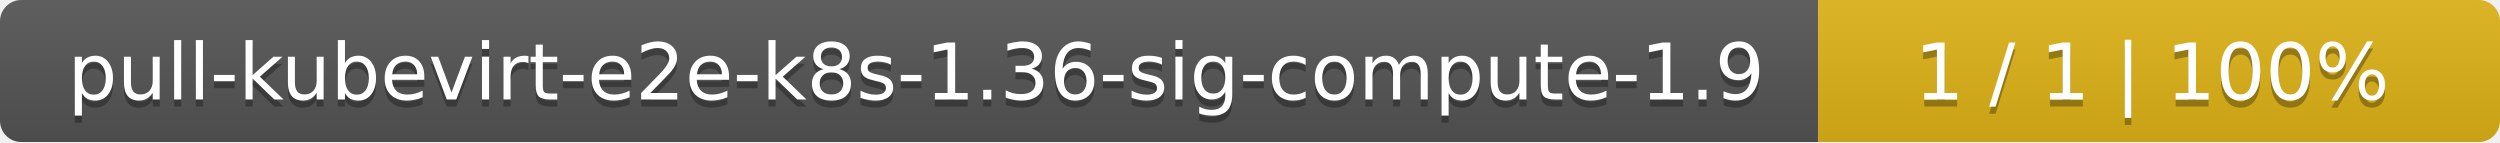
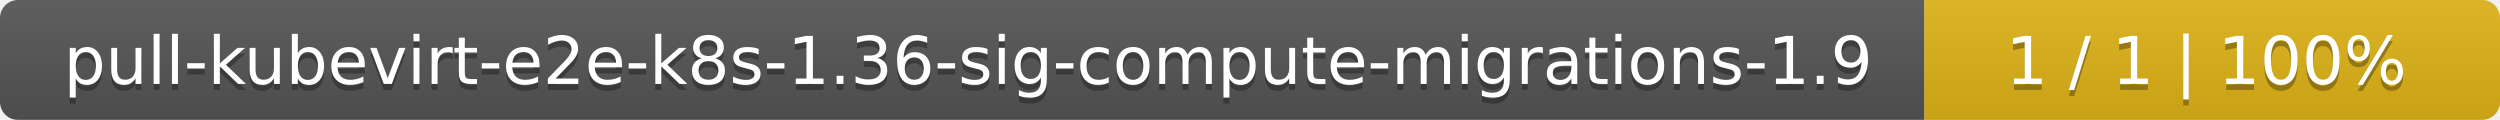
- <svg xmlns="http://www.w3.org/2000/svg" width="352" height="20">
+ <svg xmlns="http://www.w3.org/2000/svg" width="417" height="20">
  <linearGradient id="smooth" x2="0" y2="100%">
    <stop offset="0" stop-color="#bbb" stop-opacity=".1" />
    <stop offset="1" stop-opacity=".1" />
  </linearGradient>
  <mask id="round">
-     <rect width="352" height="20" rx="3" fill="#fff" />
+     <rect width="417" height="20" rx="3" fill="#fff" />
  </mask>
  <g mask="url(#round)">
-     <rect width="256" height="20" fill="#555" />
-     <rect x="256" width="96" height="20" fill="#dfb317" />
-     <rect width="352" height="20" fill="url(#smooth)" />
+     <rect width="321" height="20" fill="#555" />
+     <rect x="321" width="96" height="20" fill="#dfb317" />
+     <rect width="417" height="20" fill="url(#smooth)" />
  </g>
  <g fill="#fff" text-anchor="middle" font-family="DejaVu Sans,Verdana,Geneva,sans-serif" font-size="11">
-     <text x="129" y="15" fill="#010101" fill-opacity=".3">pull-kubevirt-e2e-k8s-1.36-sig-compute-1.9</text>
-     <text x="129" y="14">pull-kubevirt-e2e-k8s-1.36-sig-compute-1.9</text>
-     <text x="303" y="15" fill="#010101" fill-opacity=".3">1 / 1    |    100%</text>
-     <text x="303" y="14">1 / 1    |    100%</text>
+     <text x="161.5" y="15" fill="#010101" fill-opacity=".3">pull-kubevirt-e2e-k8s-1.36-sig-compute-migrations-1.9</text>
+     <text x="161.5" y="14">pull-kubevirt-e2e-k8s-1.36-sig-compute-migrations-1.9</text>
+     <text x="368" y="15" fill="#010101" fill-opacity=".3">1 / 1    |    100%</text>
+     <text x="368" y="14">1 / 1    |    100%</text>
  </g>
</svg>
